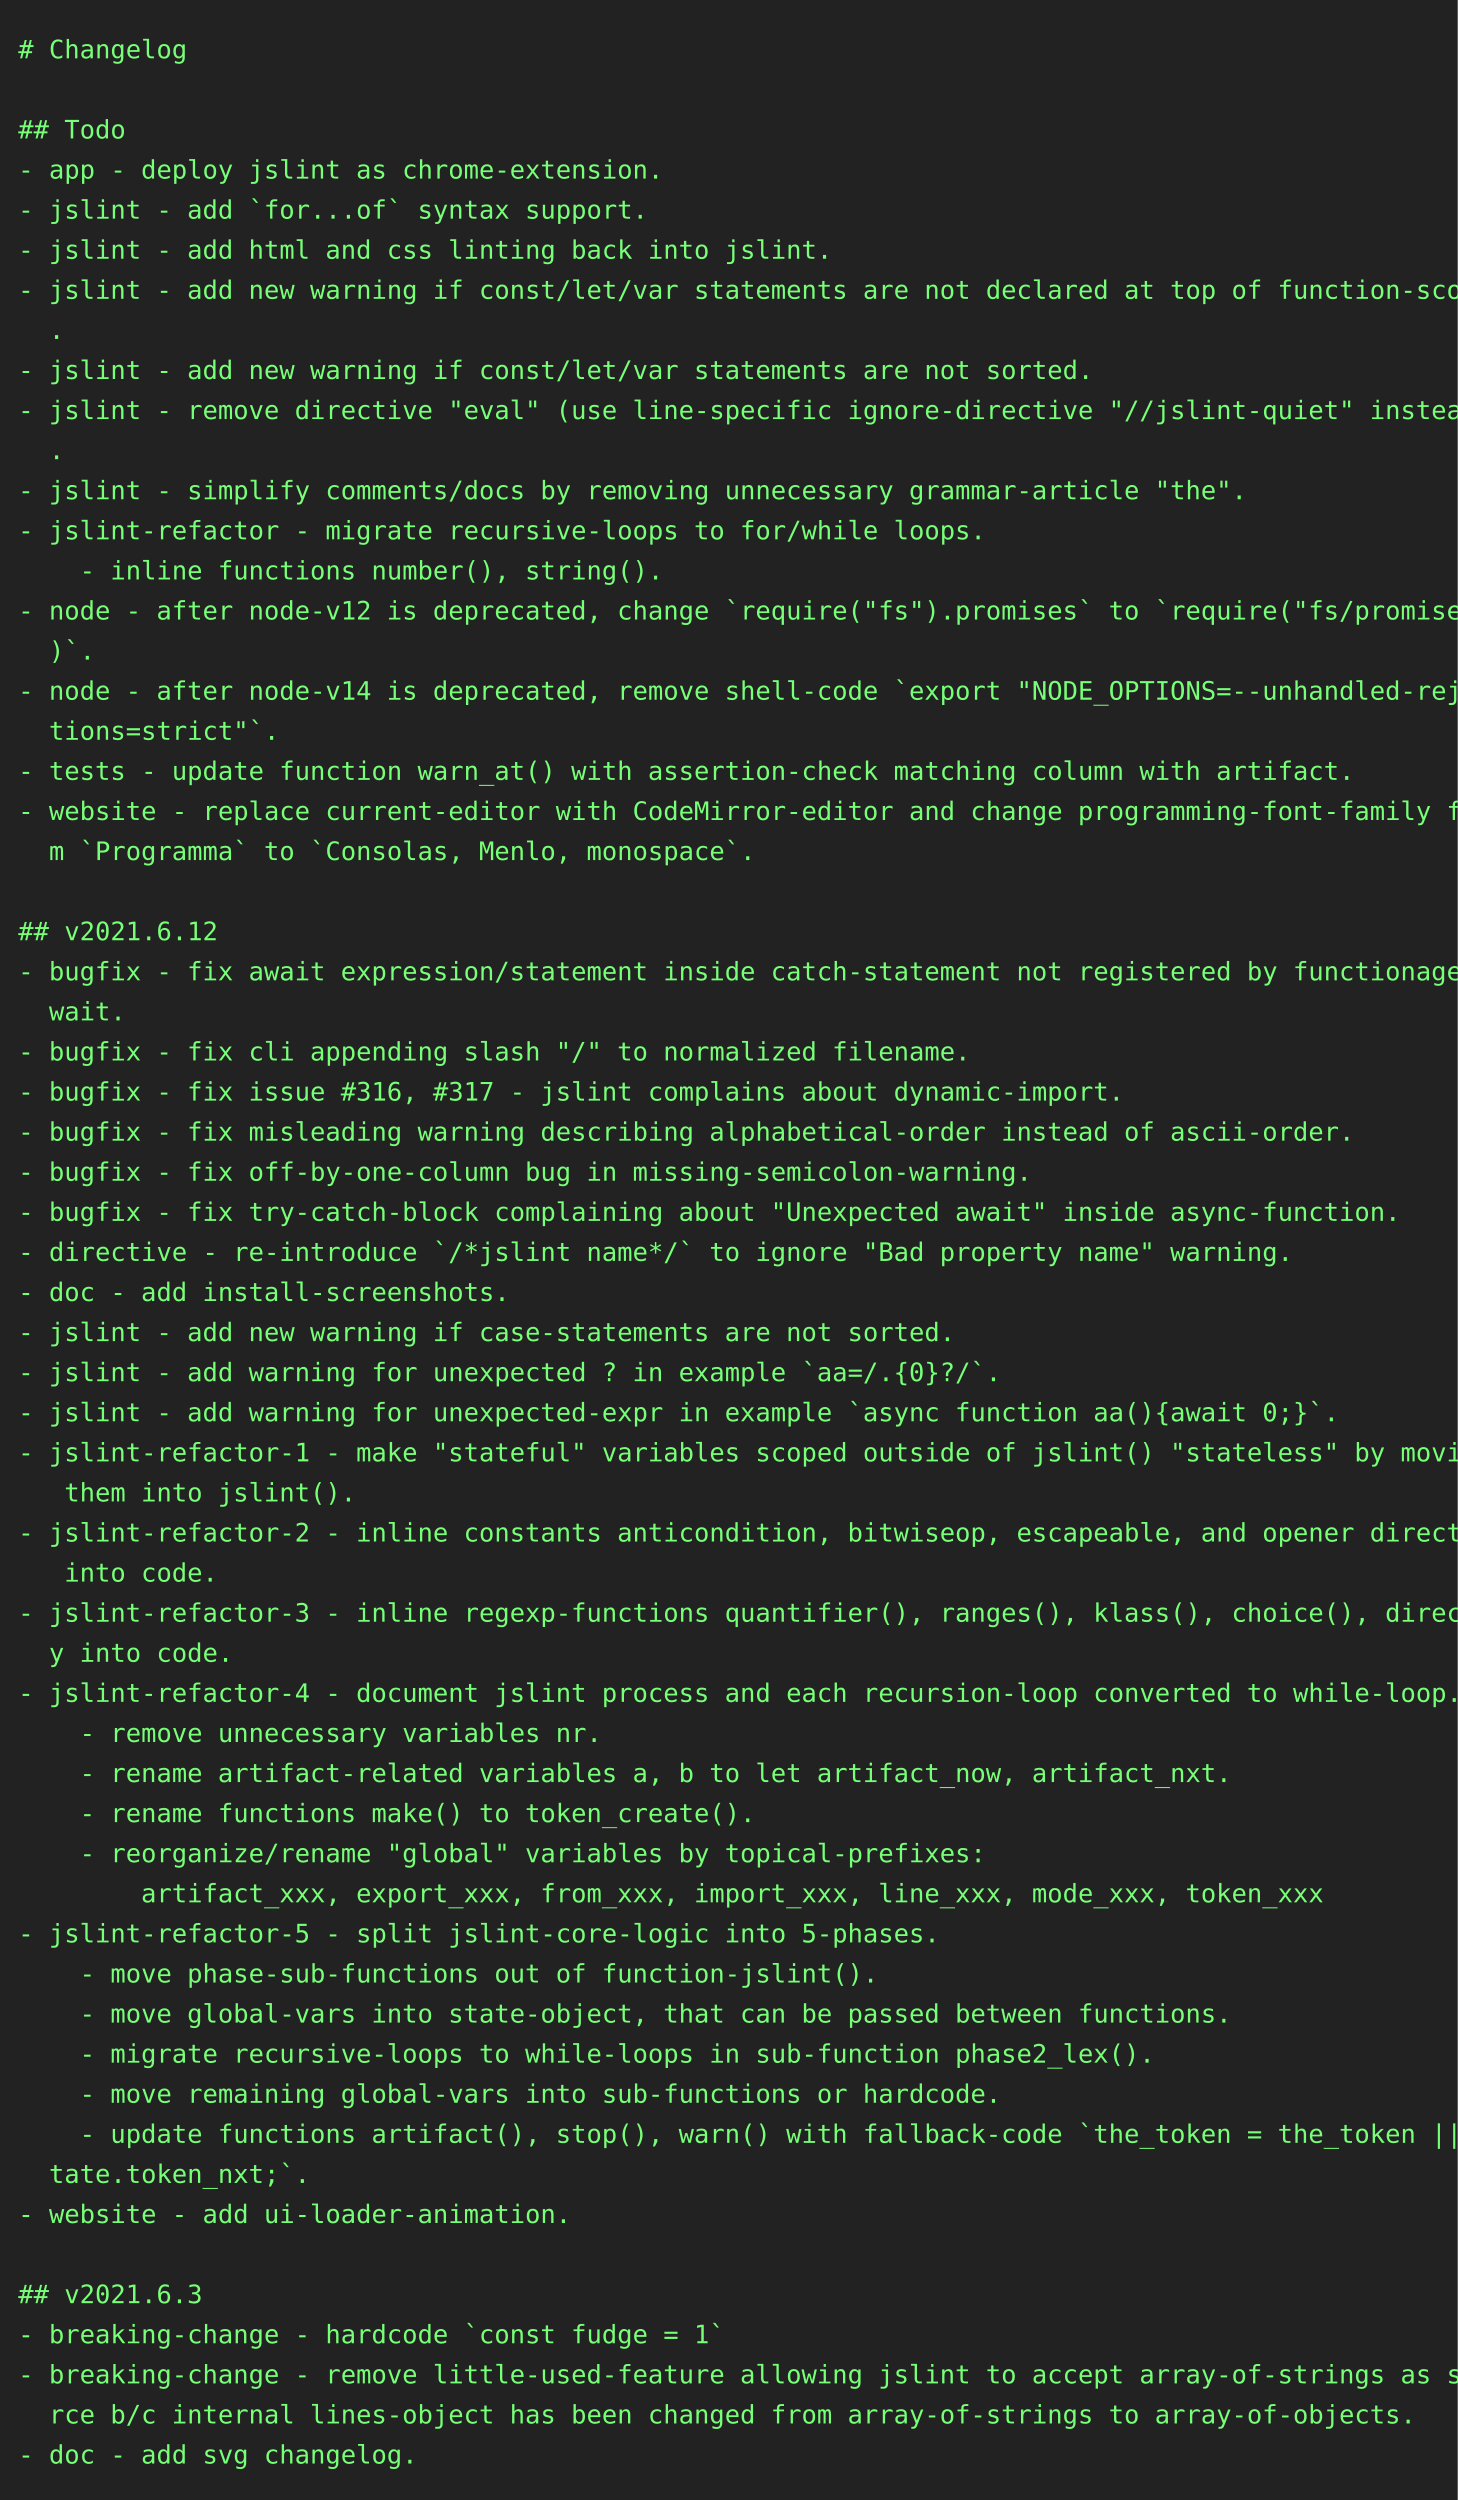
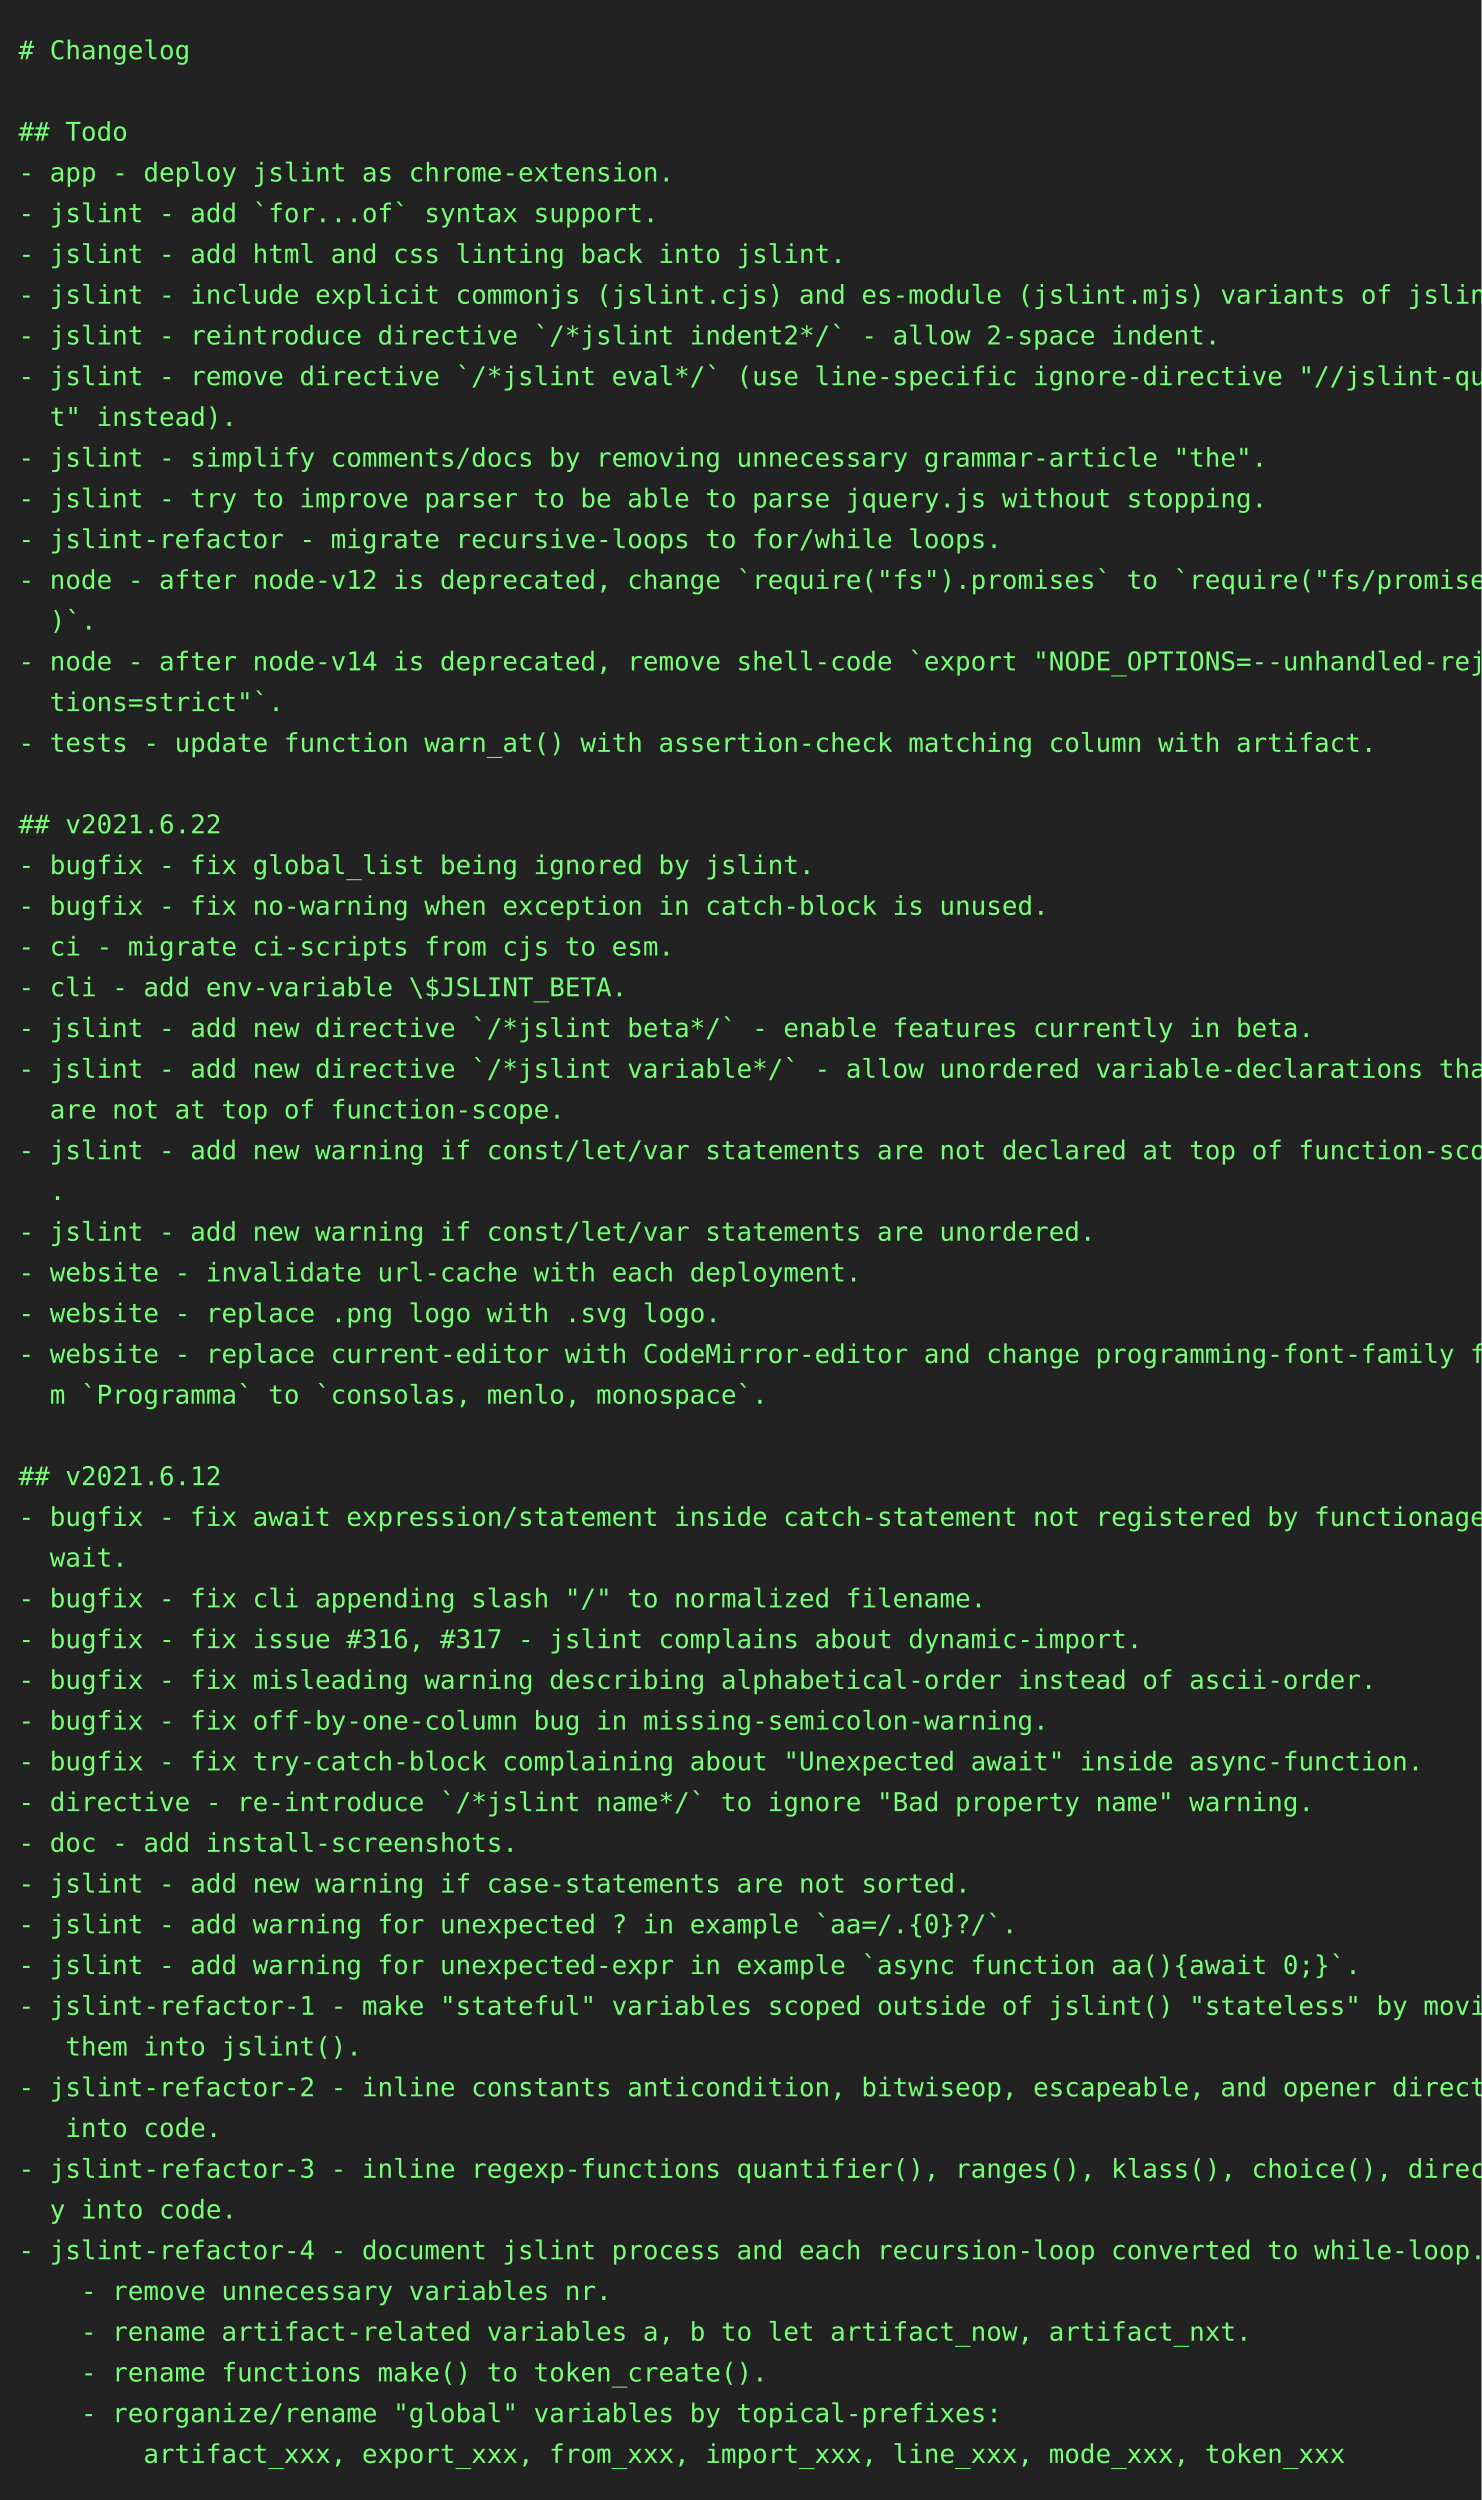
- <svg xmlns="http://www.w3.org/2000/svg" height="1372px" width="800px">
-   <rect height="1372px" fill="#222" width="800px" />
-   <text fill="#7f7" font-family="consolas, menlo, monospace" font-size="14px" xml:space="preserve">
+ <svg xmlns="http://www.w3.org/2000/svg" height="1350" width="800">
+   <rect height="1350" fill="#222" width="800" />
+   <text fill="#7f7" font-family="consolas, menlo, monospace" font-size="14" xml:space="preserve">
    <tspan lengthAdjust="spacingAndGlyphs" textLength="768" x="10" y="32"># Changelog                                                                                      </tspan>
    <tspan lengthAdjust="spacingAndGlyphs" textLength="768" x="10" y="54">                                                                                                 </tspan>
    <tspan lengthAdjust="spacingAndGlyphs" textLength="768" x="10" y="76">## Todo                                                                                          </tspan>
    <tspan lengthAdjust="spacingAndGlyphs" textLength="768" x="10" y="98">- app - deploy jslint as chrome-extension.                                                       </tspan>
    <tspan lengthAdjust="spacingAndGlyphs" textLength="768" x="10" y="120">- jslint - add `for...of` syntax support.                                                        </tspan>
    <tspan lengthAdjust="spacingAndGlyphs" textLength="768" x="10" y="142">- jslint - add html and css linting back into jslint.                                            </tspan>
-     <tspan lengthAdjust="spacingAndGlyphs" textLength="768" x="10" y="164">- jslint - add new warning if const/let/var statements are not declared at top of function-scope\</tspan>
-     <tspan lengthAdjust="spacingAndGlyphs" textLength="768" x="10" y="186">  .                                                                                              </tspan>
-     <tspan lengthAdjust="spacingAndGlyphs" textLength="768" x="10" y="208">- jslint - add new warning if const/let/var statements are not sorted.                           </tspan>
-     <tspan lengthAdjust="spacingAndGlyphs" textLength="768" x="10" y="230">- jslint - remove directive "eval" (use line-specific ignore-directive "//jslint-quiet" instead)\</tspan>
-     <tspan lengthAdjust="spacingAndGlyphs" textLength="768" x="10" y="252">  .                                                                                              </tspan>
-     <tspan lengthAdjust="spacingAndGlyphs" textLength="768" x="10" y="274">- jslint - simplify comments/docs by removing unnecessary grammar-article "the".                 </tspan>
+     <tspan lengthAdjust="spacingAndGlyphs" textLength="768" x="10" y="164">- jslint - include explicit commonjs (jslint.cjs) and es-module (jslint.mjs) variants of jslint. </tspan>
+     <tspan lengthAdjust="spacingAndGlyphs" textLength="768" x="10" y="186">- jslint - reintroduce directive `/*jslint indent2*/` - allow 2-space indent.                    </tspan>
+     <tspan lengthAdjust="spacingAndGlyphs" textLength="768" x="10" y="208">- jslint - remove directive `/*jslint eval*/` (use line-specific ignore-directive "//jslint-quie\</tspan>
+     <tspan lengthAdjust="spacingAndGlyphs" textLength="768" x="10" y="230">  t" instead).                                                                                   </tspan>
+     <tspan lengthAdjust="spacingAndGlyphs" textLength="768" x="10" y="252">- jslint - simplify comments/docs by removing unnecessary grammar-article "the".                 </tspan>
+     <tspan lengthAdjust="spacingAndGlyphs" textLength="768" x="10" y="274">- jslint - try to improve parser to be able to parse jquery.js without stopping.                 </tspan>
    <tspan lengthAdjust="spacingAndGlyphs" textLength="768" x="10" y="296">- jslint-refactor - migrate recursive-loops to for/while loops.                                  </tspan>
-     <tspan lengthAdjust="spacingAndGlyphs" textLength="768" x="10" y="318">    - inline functions number(), string().                                                       </tspan>
-     <tspan lengthAdjust="spacingAndGlyphs" textLength="768" x="10" y="340">- node - after node-v12 is deprecated, change `require("fs").promises` to `require("fs/promises"\</tspan>
-     <tspan lengthAdjust="spacingAndGlyphs" textLength="768" x="10" y="362">  )`.                                                                                            </tspan>
-     <tspan lengthAdjust="spacingAndGlyphs" textLength="768" x="10" y="384">- node - after node-v14 is deprecated, remove shell-code `export "NODE_OPTIONS=--unhandled-rejec\</tspan>
-     <tspan lengthAdjust="spacingAndGlyphs" textLength="768" x="10" y="406">  tions=strict"`.                                                                                </tspan>
-     <tspan lengthAdjust="spacingAndGlyphs" textLength="768" x="10" y="428">- tests - update function warn_at() with assertion-check matching column with artifact.          </tspan>
-     <tspan lengthAdjust="spacingAndGlyphs" textLength="768" x="10" y="450">- website - replace current-editor with CodeMirror-editor and change programming-font-family fro\</tspan>
-     <tspan lengthAdjust="spacingAndGlyphs" textLength="768" x="10" y="472">  m `Programma` to `Consolas, Menlo, monospace`.                                                 </tspan>
-     <tspan lengthAdjust="spacingAndGlyphs" textLength="768" x="10" y="494">                                                                                                 </tspan>
-     <tspan lengthAdjust="spacingAndGlyphs" textLength="768" x="10" y="516">## v2021.6.12                                                                                    </tspan>
-     <tspan lengthAdjust="spacingAndGlyphs" textLength="768" x="10" y="538">- bugfix - fix await expression/statement inside catch-statement not registered by functionage.a\</tspan>
-     <tspan lengthAdjust="spacingAndGlyphs" textLength="768" x="10" y="560">  wait.                                                                                          </tspan>
-     <tspan lengthAdjust="spacingAndGlyphs" textLength="768" x="10" y="582">- bugfix - fix cli appending slash "/" to normalized filename.                                   </tspan>
-     <tspan lengthAdjust="spacingAndGlyphs" textLength="768" x="10" y="604">- bugfix - fix issue #316, #317 - jslint complains about dynamic-import.                         </tspan>
-     <tspan lengthAdjust="spacingAndGlyphs" textLength="768" x="10" y="626">- bugfix - fix misleading warning describing alphabetical-order instead of ascii-order.          </tspan>
-     <tspan lengthAdjust="spacingAndGlyphs" textLength="768" x="10" y="648">- bugfix - fix off-by-one-column bug in missing-semicolon-warning.                               </tspan>
-     <tspan lengthAdjust="spacingAndGlyphs" textLength="768" x="10" y="670">- bugfix - fix try-catch-block complaining about "Unexpected await" inside async-function.       </tspan>
-     <tspan lengthAdjust="spacingAndGlyphs" textLength="768" x="10" y="692">- directive - re-introduce `/*jslint name*/` to ignore "Bad property name" warning.              </tspan>
-     <tspan lengthAdjust="spacingAndGlyphs" textLength="768" x="10" y="714">- doc - add install-screenshots.                                                                 </tspan>
-     <tspan lengthAdjust="spacingAndGlyphs" textLength="768" x="10" y="736">- jslint - add new warning if case-statements are not sorted.                                    </tspan>
-     <tspan lengthAdjust="spacingAndGlyphs" textLength="768" x="10" y="758">- jslint - add warning for unexpected ? in example `aa=/.{0}?/`.                                 </tspan>
-     <tspan lengthAdjust="spacingAndGlyphs" textLength="768" x="10" y="780">- jslint - add warning for unexpected-expr in example `async function aa(){await 0;}`.           </tspan>
-     <tspan lengthAdjust="spacingAndGlyphs" textLength="768" x="10" y="802">- jslint-refactor-1 - make "stateful" variables scoped outside of jslint() "stateless" by moving\</tspan>
-     <tspan lengthAdjust="spacingAndGlyphs" textLength="768" x="10" y="824">   them into jslint().                                                                           </tspan>
-     <tspan lengthAdjust="spacingAndGlyphs" textLength="768" x="10" y="846">- jslint-refactor-2 - inline constants anticondition, bitwiseop, escapeable, and opener directly\</tspan>
-     <tspan lengthAdjust="spacingAndGlyphs" textLength="768" x="10" y="868">   into code.                                                                                    </tspan>
-     <tspan lengthAdjust="spacingAndGlyphs" textLength="768" x="10" y="890">- jslint-refactor-3 - inline regexp-functions quantifier(), ranges(), klass(), choice(), directl\</tspan>
-     <tspan lengthAdjust="spacingAndGlyphs" textLength="768" x="10" y="912">  y into code.                                                                                   </tspan>
-     <tspan lengthAdjust="spacingAndGlyphs" textLength="768" x="10" y="934">- jslint-refactor-4 - document jslint process and each recursion-loop converted to while-loop.   </tspan>
-     <tspan lengthAdjust="spacingAndGlyphs" textLength="768" x="10" y="956">    - remove unnecessary variables nr.                                                           </tspan>
-     <tspan lengthAdjust="spacingAndGlyphs" textLength="768" x="10" y="978">    - rename artifact-related variables a, b to let artifact_now, artifact_nxt.                  </tspan>
-     <tspan lengthAdjust="spacingAndGlyphs" textLength="768" x="10" y="1000">    - rename functions make() to token_create().                                                 </tspan>
-     <tspan lengthAdjust="spacingAndGlyphs" textLength="768" x="10" y="1022">    - reorganize/rename "global" variables by topical-prefixes:                                  </tspan>
-     <tspan lengthAdjust="spacingAndGlyphs" textLength="768" x="10" y="1044">        artifact_xxx, export_xxx, from_xxx, import_xxx, line_xxx, mode_xxx, token_xxx            </tspan>
-     <tspan lengthAdjust="spacingAndGlyphs" textLength="768" x="10" y="1066">- jslint-refactor-5 - split jslint-core-logic into 5-phases.                                     </tspan>
-     <tspan lengthAdjust="spacingAndGlyphs" textLength="768" x="10" y="1088">    - move phase-sub-functions out of function-jslint().                                         </tspan>
-     <tspan lengthAdjust="spacingAndGlyphs" textLength="768" x="10" y="1110">    - move global-vars into state-object, that can be passed between functions.                  </tspan>
-     <tspan lengthAdjust="spacingAndGlyphs" textLength="768" x="10" y="1132">    - migrate recursive-loops to while-loops in sub-function phase2_lex().                       </tspan>
-     <tspan lengthAdjust="spacingAndGlyphs" textLength="768" x="10" y="1154">    - move remaining global-vars into sub-functions or hardcode.                                 </tspan>
-     <tspan lengthAdjust="spacingAndGlyphs" textLength="768" x="10" y="1176">    - update functions artifact(), stop(), warn() with fallback-code `the_token = the_token || s\</tspan>
-     <tspan lengthAdjust="spacingAndGlyphs" textLength="768" x="10" y="1198">  tate.token_nxt;`.                                                                              </tspan>
-     <tspan lengthAdjust="spacingAndGlyphs" textLength="768" x="10" y="1220">- website - add ui-loader-animation.                                                             </tspan>
-     <tspan lengthAdjust="spacingAndGlyphs" textLength="768" x="10" y="1242">                                                                                                 </tspan>
-     <tspan lengthAdjust="spacingAndGlyphs" textLength="768" x="10" y="1264">## v2021.6.3                                                                                     </tspan>
-     <tspan lengthAdjust="spacingAndGlyphs" textLength="768" x="10" y="1286">- breaking-change - hardcode `const fudge = 1`                                                   </tspan>
-     <tspan lengthAdjust="spacingAndGlyphs" textLength="768" x="10" y="1308">- breaking-change - remove little-used-feature allowing jslint to accept array-of-strings as sou\</tspan>
-     <tspan lengthAdjust="spacingAndGlyphs" textLength="768" x="10" y="1330">  rce b/c internal lines-object has been changed from array-of-strings to array-of-objects.      </tspan>
-     <tspan lengthAdjust="spacingAndGlyphs" textLength="768" x="10" y="1352">- doc - add svg changelog.                                                                       </tspan>
+     <tspan lengthAdjust="spacingAndGlyphs" textLength="768" x="10" y="318">- node - after node-v12 is deprecated, change `require("fs").promises` to `require("fs/promises"\</tspan>
+     <tspan lengthAdjust="spacingAndGlyphs" textLength="768" x="10" y="340">  )`.                                                                                            </tspan>
+     <tspan lengthAdjust="spacingAndGlyphs" textLength="768" x="10" y="362">- node - after node-v14 is deprecated, remove shell-code `export "NODE_OPTIONS=--unhandled-rejec\</tspan>
+     <tspan lengthAdjust="spacingAndGlyphs" textLength="768" x="10" y="384">  tions=strict"`.                                                                                </tspan>
+     <tspan lengthAdjust="spacingAndGlyphs" textLength="768" x="10" y="406">- tests - update function warn_at() with assertion-check matching column with artifact.          </tspan>
+     <tspan lengthAdjust="spacingAndGlyphs" textLength="768" x="10" y="428">                                                                                                 </tspan>
+     <tspan lengthAdjust="spacingAndGlyphs" textLength="768" x="10" y="450">## v2021.6.22                                                                                    </tspan>
+     <tspan lengthAdjust="spacingAndGlyphs" textLength="768" x="10" y="472">- bugfix - fix global_list being ignored by jslint.                                              </tspan>
+     <tspan lengthAdjust="spacingAndGlyphs" textLength="768" x="10" y="494">- bugfix - fix no-warning when exception in catch-block is unused.                               </tspan>
+     <tspan lengthAdjust="spacingAndGlyphs" textLength="768" x="10" y="516">- ci - migrate ci-scripts from cjs to esm.                                                       </tspan>
+     <tspan lengthAdjust="spacingAndGlyphs" textLength="768" x="10" y="538">- cli - add env-variable \$JSLINT_BETA.                                                          </tspan>
+     <tspan lengthAdjust="spacingAndGlyphs" textLength="768" x="10" y="560">- jslint - add new directive `/*jslint beta*/` - enable features currently in beta.              </tspan>
+     <tspan lengthAdjust="spacingAndGlyphs" textLength="768" x="10" y="582">- jslint - add new directive `/*jslint variable*/` - allow unordered variable-declarations that \</tspan>
+     <tspan lengthAdjust="spacingAndGlyphs" textLength="768" x="10" y="604">  are not at top of function-scope.                                                              </tspan>
+     <tspan lengthAdjust="spacingAndGlyphs" textLength="768" x="10" y="626">- jslint - add new warning if const/let/var statements are not declared at top of function-scope\</tspan>
+     <tspan lengthAdjust="spacingAndGlyphs" textLength="768" x="10" y="648">  .                                                                                              </tspan>
+     <tspan lengthAdjust="spacingAndGlyphs" textLength="768" x="10" y="670">- jslint - add new warning if const/let/var statements are unordered.                            </tspan>
+     <tspan lengthAdjust="spacingAndGlyphs" textLength="768" x="10" y="692">- website - invalidate url-cache with each deployment.                                           </tspan>
+     <tspan lengthAdjust="spacingAndGlyphs" textLength="768" x="10" y="714">- website - replace .png logo with .svg logo.                                                    </tspan>
+     <tspan lengthAdjust="spacingAndGlyphs" textLength="768" x="10" y="736">- website - replace current-editor with CodeMirror-editor and change programming-font-family fro\</tspan>
+     <tspan lengthAdjust="spacingAndGlyphs" textLength="768" x="10" y="758">  m `Programma` to `consolas, menlo, monospace`.                                                 </tspan>
+     <tspan lengthAdjust="spacingAndGlyphs" textLength="768" x="10" y="780">                                                                                                 </tspan>
+     <tspan lengthAdjust="spacingAndGlyphs" textLength="768" x="10" y="802">## v2021.6.12                                                                                    </tspan>
+     <tspan lengthAdjust="spacingAndGlyphs" textLength="768" x="10" y="824">- bugfix - fix await expression/statement inside catch-statement not registered by functionage.a\</tspan>
+     <tspan lengthAdjust="spacingAndGlyphs" textLength="768" x="10" y="846">  wait.                                                                                          </tspan>
+     <tspan lengthAdjust="spacingAndGlyphs" textLength="768" x="10" y="868">- bugfix - fix cli appending slash "/" to normalized filename.                                   </tspan>
+     <tspan lengthAdjust="spacingAndGlyphs" textLength="768" x="10" y="890">- bugfix - fix issue #316, #317 - jslint complains about dynamic-import.                         </tspan>
+     <tspan lengthAdjust="spacingAndGlyphs" textLength="768" x="10" y="912">- bugfix - fix misleading warning describing alphabetical-order instead of ascii-order.          </tspan>
+     <tspan lengthAdjust="spacingAndGlyphs" textLength="768" x="10" y="934">- bugfix - fix off-by-one-column bug in missing-semicolon-warning.                               </tspan>
+     <tspan lengthAdjust="spacingAndGlyphs" textLength="768" x="10" y="956">- bugfix - fix try-catch-block complaining about "Unexpected await" inside async-function.       </tspan>
+     <tspan lengthAdjust="spacingAndGlyphs" textLength="768" x="10" y="978">- directive - re-introduce `/*jslint name*/` to ignore "Bad property name" warning.              </tspan>
+     <tspan lengthAdjust="spacingAndGlyphs" textLength="768" x="10" y="1000">- doc - add install-screenshots.                                                                 </tspan>
+     <tspan lengthAdjust="spacingAndGlyphs" textLength="768" x="10" y="1022">- jslint - add new warning if case-statements are not sorted.                                    </tspan>
+     <tspan lengthAdjust="spacingAndGlyphs" textLength="768" x="10" y="1044">- jslint - add warning for unexpected ? in example `aa=/.{0}?/`.                                 </tspan>
+     <tspan lengthAdjust="spacingAndGlyphs" textLength="768" x="10" y="1066">- jslint - add warning for unexpected-expr in example `async function aa(){await 0;}`.           </tspan>
+     <tspan lengthAdjust="spacingAndGlyphs" textLength="768" x="10" y="1088">- jslint-refactor-1 - make "stateful" variables scoped outside of jslint() "stateless" by moving\</tspan>
+     <tspan lengthAdjust="spacingAndGlyphs" textLength="768" x="10" y="1110">   them into jslint().                                                                           </tspan>
+     <tspan lengthAdjust="spacingAndGlyphs" textLength="768" x="10" y="1132">- jslint-refactor-2 - inline constants anticondition, bitwiseop, escapeable, and opener directly\</tspan>
+     <tspan lengthAdjust="spacingAndGlyphs" textLength="768" x="10" y="1154">   into code.                                                                                    </tspan>
+     <tspan lengthAdjust="spacingAndGlyphs" textLength="768" x="10" y="1176">- jslint-refactor-3 - inline regexp-functions quantifier(), ranges(), klass(), choice(), directl\</tspan>
+     <tspan lengthAdjust="spacingAndGlyphs" textLength="768" x="10" y="1198">  y into code.                                                                                   </tspan>
+     <tspan lengthAdjust="spacingAndGlyphs" textLength="768" x="10" y="1220">- jslint-refactor-4 - document jslint process and each recursion-loop converted to while-loop.   </tspan>
+     <tspan lengthAdjust="spacingAndGlyphs" textLength="768" x="10" y="1242">    - remove unnecessary variables nr.                                                           </tspan>
+     <tspan lengthAdjust="spacingAndGlyphs" textLength="768" x="10" y="1264">    - rename artifact-related variables a, b to let artifact_now, artifact_nxt.                  </tspan>
+     <tspan lengthAdjust="spacingAndGlyphs" textLength="768" x="10" y="1286">    - rename functions make() to token_create().                                                 </tspan>
+     <tspan lengthAdjust="spacingAndGlyphs" textLength="768" x="10" y="1308">    - reorganize/rename "global" variables by topical-prefixes:                                  </tspan>
+     <tspan lengthAdjust="spacingAndGlyphs" textLength="768" x="10" y="1330">        artifact_xxx, export_xxx, from_xxx, import_xxx, line_xxx, mode_xxx, token_xxx            </tspan>
  </text>
</svg>
